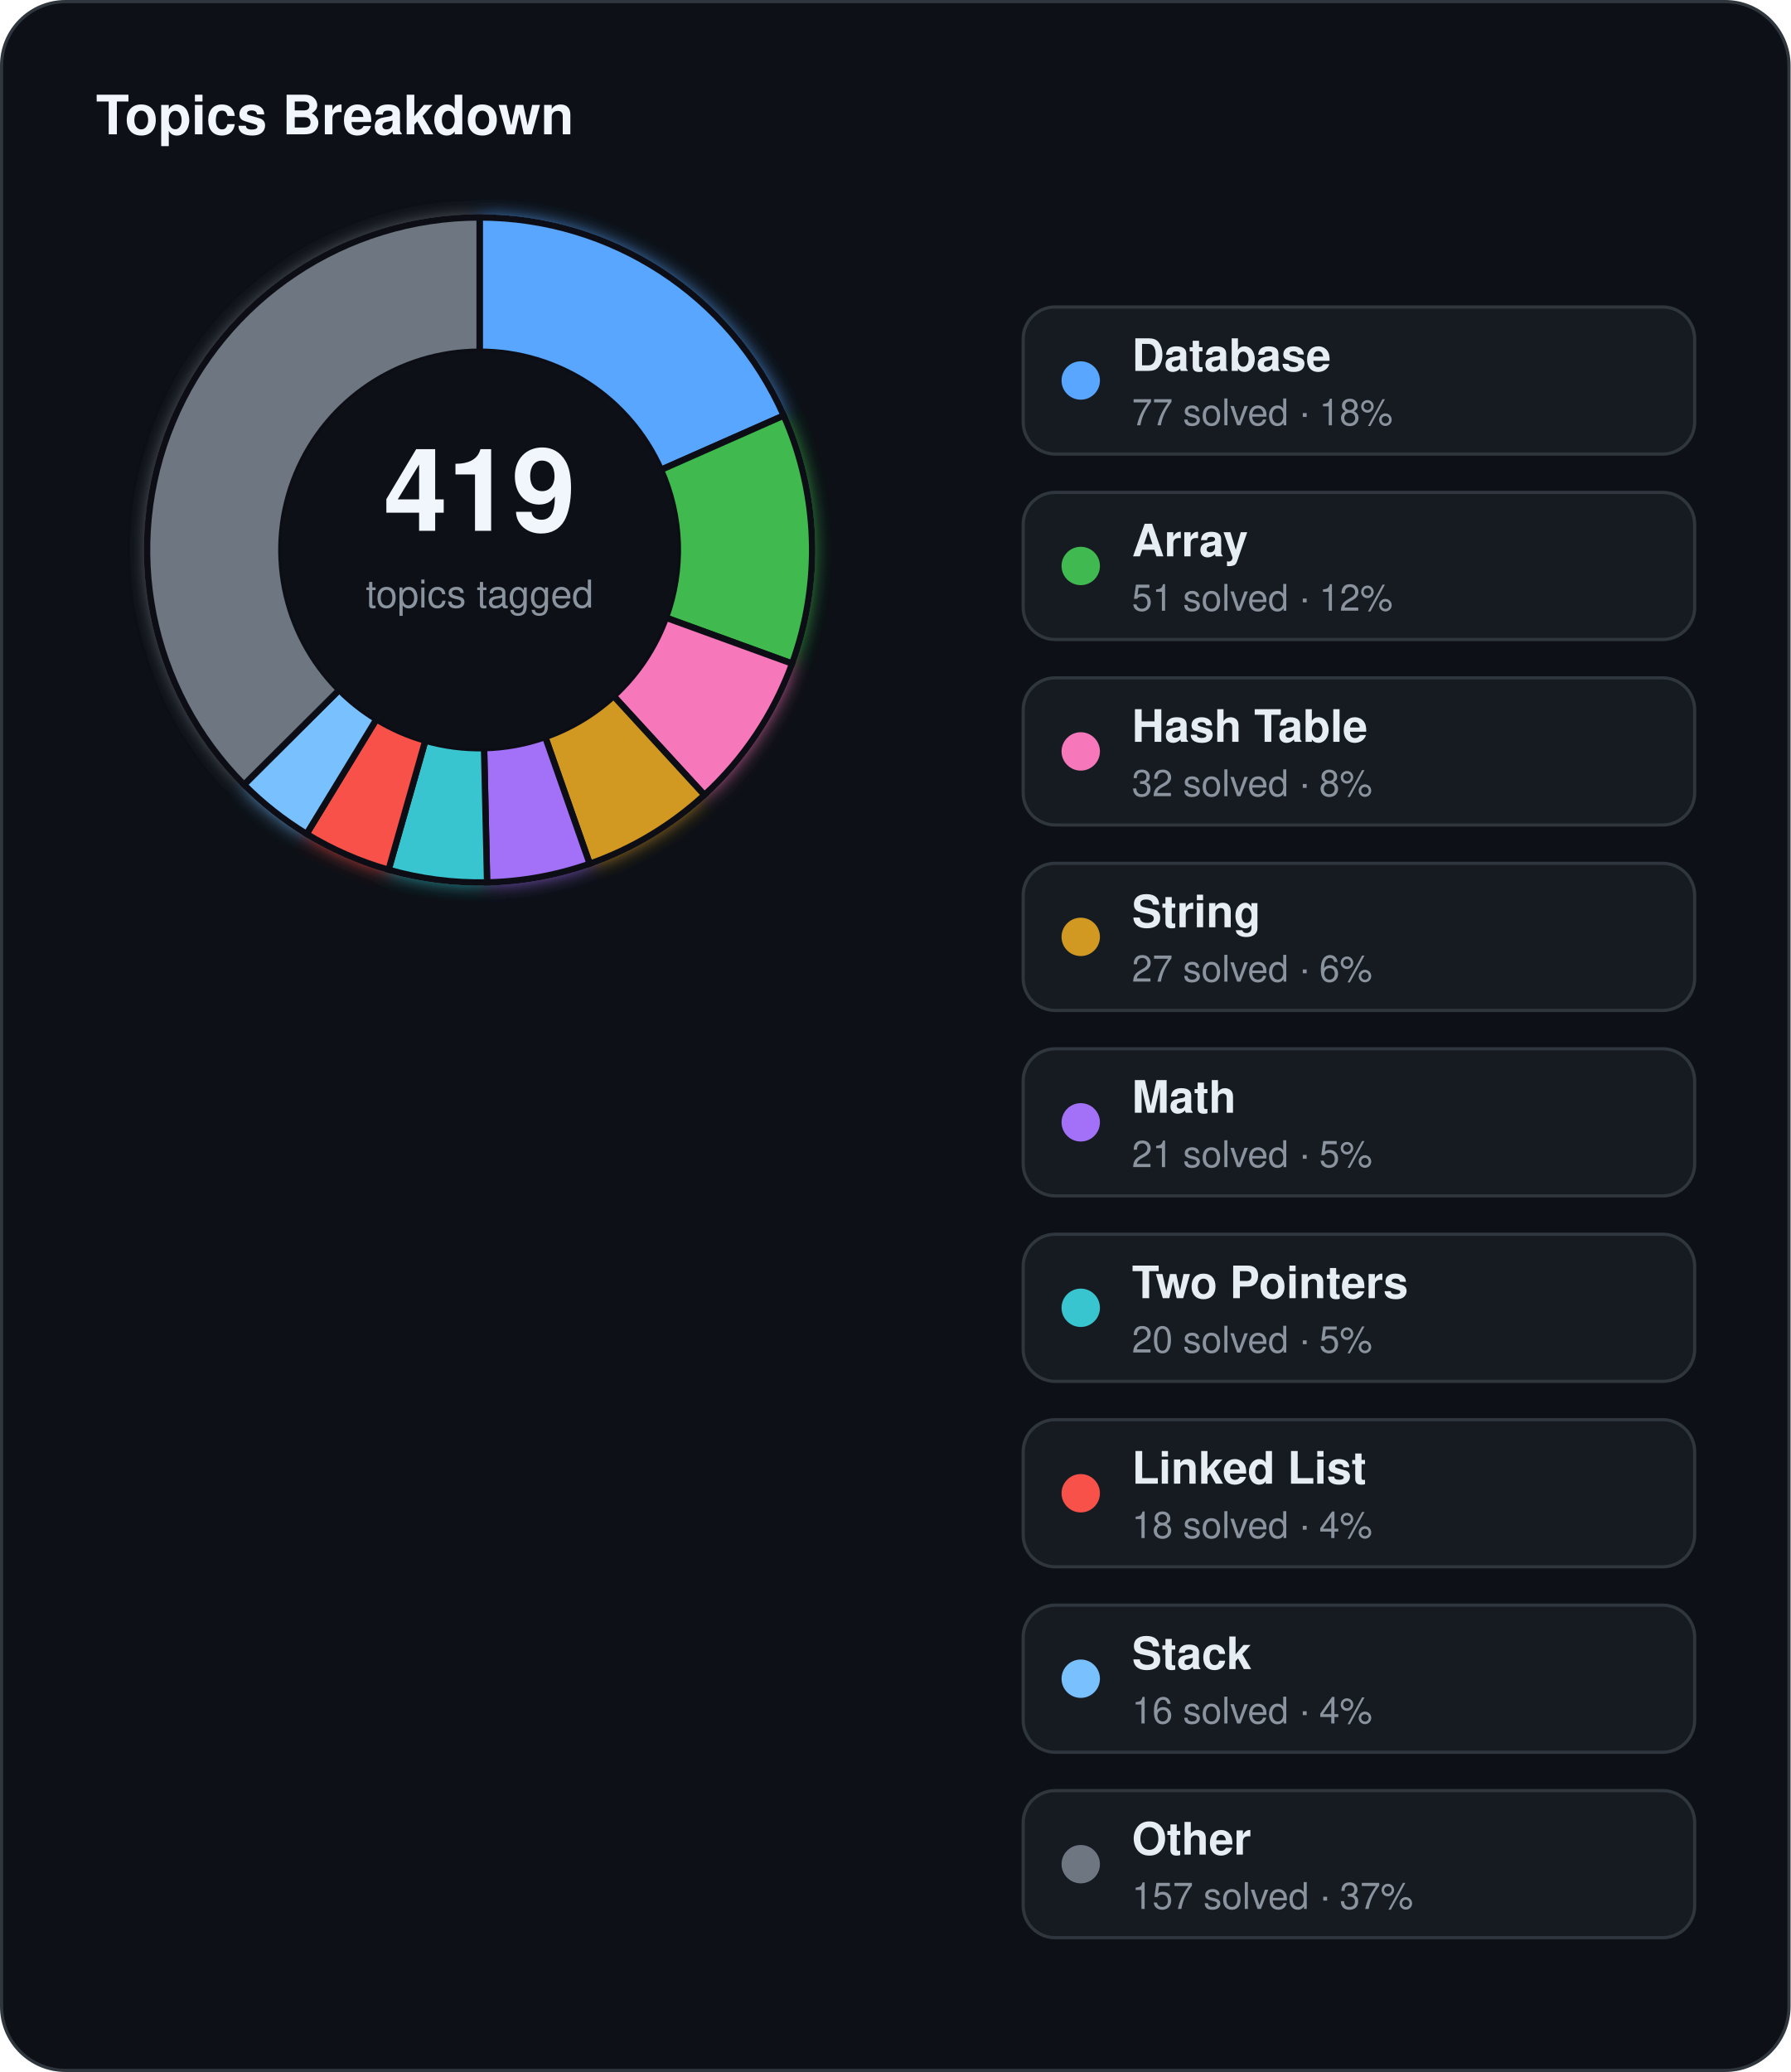
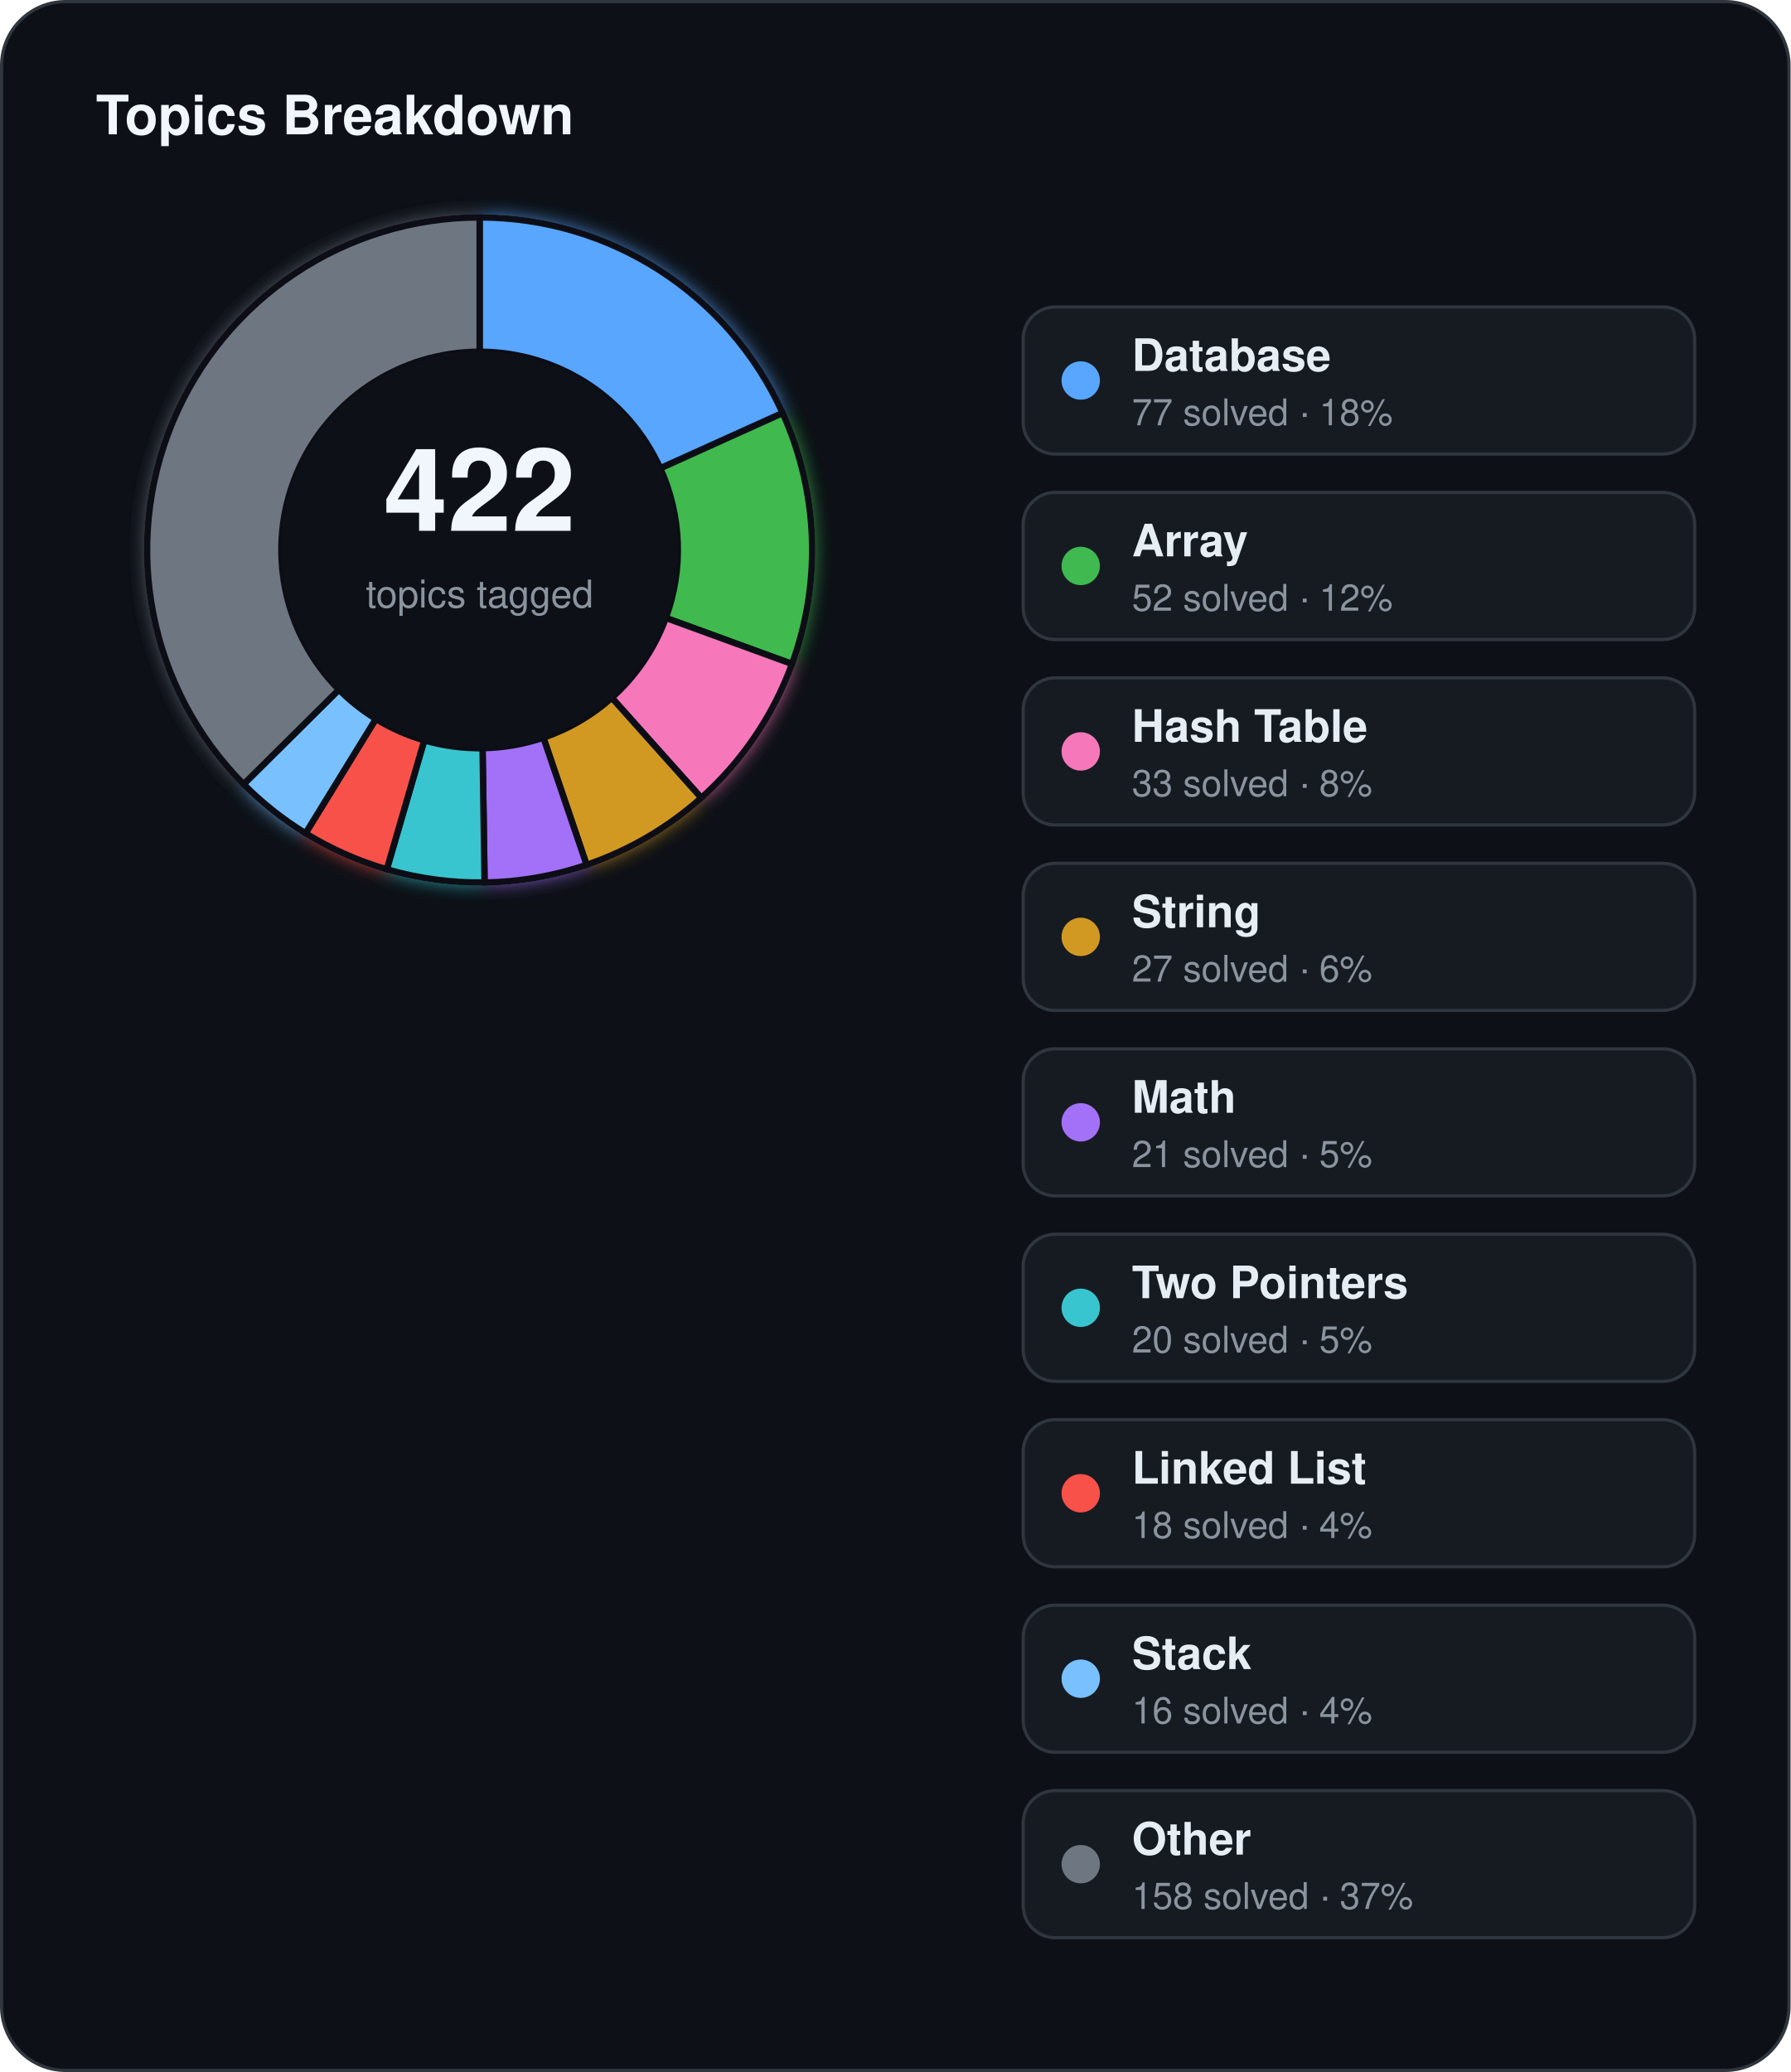
<svg xmlns="http://www.w3.org/2000/svg" width="560" height="648" viewBox="0 0 560 648">
  <defs>
    <filter id="topics-glow" x="-60%" y="-60%" width="220%" height="220%">
      <feGaussianBlur stdDeviation="3" result="blur" />
      <feMerge>
        <feMergeNode in="blur" />
        <feMergeNode in="SourceGraphic" />
      </feMerge>
    </filter>
  </defs>
  <rect x="0.5" y="0.5" width="559" height="647" rx="20" fill="#0d1117" stroke="#30363d" stroke-width="1" />
  <text x="30" y="42" fill="#f0f6fc" font-family="Segoe UI, Helvetica, Arial, sans-serif" font-size="17" font-weight="700">Topics Breakdown</text>
  <g filter="url(#topics-glow)">
-     <path d="M 150.00,68.00 A 104,104 0 0 1 245.12,129.96 L 206.71,146.94 A 62,62 0 0 0 150.00,110.00 Z" fill="#58a6ff" stroke="#0d1117" stroke-width="2" />
-     <path d="M 245.12,129.96 A 104,104 0 0 1 247.74,207.53 L 208.27,193.18 A 62,62 0 0 0 206.71,146.94 Z" fill="#3fb950" stroke="#0d1117" stroke-width="2" />
-     <path d="M 247.74,207.53 A 104,104 0 0 1 220.30,248.64 L 191.91,217.69 A 62,62 0 0 0 208.27,193.18 Z" fill="#f778ba" stroke="#0d1117" stroke-width="2" />
-     <path d="M 220.30,248.64 A 104,104 0 0 1 184.43,270.14 L 170.52,230.50 A 62,62 0 0 0 191.91,217.69 Z" fill="#d29922" stroke="#0d1117" stroke-width="2" />
-     <path d="M 184.43,270.14 A 104,104 0 0 1 152.34,275.97 L 151.39,233.98 A 62,62 0 0 0 170.52,230.50 Z" fill="#a371f7" stroke="#0d1117" stroke-width="2" />
-     <path d="M 152.34,275.97 A 104,104 0 0 1 121.52,272.02 L 133.02,231.63 A 62,62 0 0 0 151.39,233.98 Z" fill="#39c5cf" stroke="#0d1117" stroke-width="2" />
-     <path d="M 121.52,272.02 A 104,104 0 0 1 95.88,260.81 L 117.73,224.94 A 62,62 0 0 0 133.02,231.63 Z" fill="#f85149" stroke="#0d1117" stroke-width="2" />
-     <path d="M 95.88,260.81 A 104,104 0 0 1 76.32,245.40 L 106.08,215.76 A 62,62 0 0 0 117.73,224.94 Z" fill="#79c0ff" stroke="#0d1117" stroke-width="2" />
-     <path d="M 76.32,245.40 A 104,104 0 0 1 150.00,68.00 L 150.00,110.00 A 62,62 0 0 0 106.08,215.76 Z" fill="#6e7681" stroke="#0d1117" stroke-width="2" />
+     <path d="M 150.00,68.00 A 104,104 0 0 1 244.78,129.18 L 206.50,146.47 A 62,62 0 0 0 150.00,110.00 Z" fill="#58a6ff" stroke="#0d1117" stroke-width="2" />
+     <path d="M 244.78,129.18 A 104,104 0 0 1 247.70,207.65 L 208.24,193.25 A 62,62 0 0 0 206.50,146.47 Z" fill="#3fb950" stroke="#0d1117" stroke-width="2" />
+     <path d="M 247.70,207.65 A 104,104 0 0 1 219.32,249.53 L 191.33,218.22 A 62,62 0 0 0 208.24,193.25 Z" fill="#f778ba" stroke="#0d1117" stroke-width="2" />
+     <path d="M 219.32,249.53 A 104,104 0 0 1 183.46,270.47 L 169.95,230.70 A 62,62 0 0 0 191.33,218.22 Z" fill="#d29922" stroke="#0d1117" stroke-width="2" />
+     <path d="M 183.46,270.47 A 104,104 0 0 1 151.55,275.99 L 150.92,233.99 A 62,62 0 0 0 169.95,230.70 Z" fill="#a371f7" stroke="#0d1117" stroke-width="2" />
+     <path d="M 151.55,275.99 A 104,104 0 0 1 120.97,271.87 L 132.69,231.54 A 62,62 0 0 0 150.92,233.99 Z" fill="#39c5cf" stroke="#0d1117" stroke-width="2" />
+     <path d="M 120.97,271.87 A 104,104 0 0 1 95.56,260.61 L 117.55,224.83 A 62,62 0 0 0 132.69,231.54 Z" fill="#f85149" stroke="#0d1117" stroke-width="2" />
+     <path d="M 95.56,260.61 A 104,104 0 0 1 76.19,245.26 L 106.00,215.68 A 62,62 0 0 0 117.55,224.83 Z" fill="#79c0ff" stroke="#0d1117" stroke-width="2" />
+     <path d="M 76.19,245.26 A 104,104 0 0 1 150.00,68.00 L 150.00,110.00 A 62,62 0 0 0 106.00,215.68 Z" fill="#6e7681" stroke="#0d1117" stroke-width="2" />
  </g>
  <circle cx="150" cy="172" r="62" fill="#0d1117" />
-   <text x="150" y="166" text-anchor="middle" fill="#f0f6fc" font-family="Segoe UI, Helvetica, Arial, sans-serif" font-size="36" font-weight="700">419</text>
+   <text x="150" y="166" text-anchor="middle" fill="#f0f6fc" font-family="Segoe UI, Helvetica, Arial, sans-serif" font-size="36" font-weight="700">422</text>
  <text x="150" y="190" text-anchor="middle" fill="#8b949e" font-family="Segoe UI, Helvetica, Arial, sans-serif" font-size="12">topics tagged</text>
  <rect x="320" y="96" width="210" height="46" rx="10" fill="#161b22" stroke="#30363d" stroke-width="1" />
  <circle cx="338" cy="119" r="6" fill="#58a6ff" />
  <text x="354" y="116" fill="#e6edf3" font-family="Segoe UI, Helvetica, Arial, sans-serif" font-size="14" font-weight="600">Database</text>
  <text x="354" y="133" fill="#8b949e" font-family="Segoe UI, Helvetica, Arial, sans-serif" font-size="11.5">77 solved · 18%</text>
  <rect x="320" y="154" width="210" height="46" rx="10" fill="#161b22" stroke="#30363d" stroke-width="1" />
  <circle cx="338" cy="177" r="6" fill="#3fb950" />
  <text x="354" y="174" fill="#e6edf3" font-family="Segoe UI, Helvetica, Arial, sans-serif" font-size="14" font-weight="600">Array</text>
-   <text x="354" y="191" fill="#8b949e" font-family="Segoe UI, Helvetica, Arial, sans-serif" font-size="11.5">51 solved · 12%</text>
+   <text x="354" y="191" fill="#8b949e" font-family="Segoe UI, Helvetica, Arial, sans-serif" font-size="11.5">52 solved · 12%</text>
  <rect x="320" y="212" width="210" height="46" rx="10" fill="#161b22" stroke="#30363d" stroke-width="1" />
  <circle cx="338" cy="235" r="6" fill="#f778ba" />
  <text x="354" y="232" fill="#e6edf3" font-family="Segoe UI, Helvetica, Arial, sans-serif" font-size="14" font-weight="600">Hash Table</text>
-   <text x="354" y="249" fill="#8b949e" font-family="Segoe UI, Helvetica, Arial, sans-serif" font-size="11.5">32 solved · 8%</text>
+   <text x="354" y="249" fill="#8b949e" font-family="Segoe UI, Helvetica, Arial, sans-serif" font-size="11.5">33 solved · 8%</text>
  <rect x="320" y="270" width="210" height="46" rx="10" fill="#161b22" stroke="#30363d" stroke-width="1" />
  <circle cx="338" cy="293" r="6" fill="#d29922" />
  <text x="354" y="290" fill="#e6edf3" font-family="Segoe UI, Helvetica, Arial, sans-serif" font-size="14" font-weight="600">String</text>
  <text x="354" y="307" fill="#8b949e" font-family="Segoe UI, Helvetica, Arial, sans-serif" font-size="11.5">27 solved · 6%</text>
  <rect x="320" y="328" width="210" height="46" rx="10" fill="#161b22" stroke="#30363d" stroke-width="1" />
  <circle cx="338" cy="351" r="6" fill="#a371f7" />
  <text x="354" y="348" fill="#e6edf3" font-family="Segoe UI, Helvetica, Arial, sans-serif" font-size="14" font-weight="600">Math</text>
  <text x="354" y="365" fill="#8b949e" font-family="Segoe UI, Helvetica, Arial, sans-serif" font-size="11.5">21 solved · 5%</text>
  <rect x="320" y="386" width="210" height="46" rx="10" fill="#161b22" stroke="#30363d" stroke-width="1" />
  <circle cx="338" cy="409" r="6" fill="#39c5cf" />
  <text x="354" y="406" fill="#e6edf3" font-family="Segoe UI, Helvetica, Arial, sans-serif" font-size="14" font-weight="600">Two Pointers</text>
  <text x="354" y="423" fill="#8b949e" font-family="Segoe UI, Helvetica, Arial, sans-serif" font-size="11.5">20 solved · 5%</text>
  <rect x="320" y="444" width="210" height="46" rx="10" fill="#161b22" stroke="#30363d" stroke-width="1" />
  <circle cx="338" cy="467" r="6" fill="#f85149" />
  <text x="354" y="464" fill="#e6edf3" font-family="Segoe UI, Helvetica, Arial, sans-serif" font-size="14" font-weight="600">Linked List</text>
  <text x="354" y="481" fill="#8b949e" font-family="Segoe UI, Helvetica, Arial, sans-serif" font-size="11.5">18 solved · 4%</text>
  <rect x="320" y="502" width="210" height="46" rx="10" fill="#161b22" stroke="#30363d" stroke-width="1" />
  <circle cx="338" cy="525" r="6" fill="#79c0ff" />
  <text x="354" y="522" fill="#e6edf3" font-family="Segoe UI, Helvetica, Arial, sans-serif" font-size="14" font-weight="600">Stack</text>
  <text x="354" y="539" fill="#8b949e" font-family="Segoe UI, Helvetica, Arial, sans-serif" font-size="11.5">16 solved · 4%</text>
  <rect x="320" y="560" width="210" height="46" rx="10" fill="#161b22" stroke="#30363d" stroke-width="1" />
  <circle cx="338" cy="583" r="6" fill="#6e7681" />
  <text x="354" y="580" fill="#e6edf3" font-family="Segoe UI, Helvetica, Arial, sans-serif" font-size="14" font-weight="600">Other</text>
-   <text x="354" y="597" fill="#8b949e" font-family="Segoe UI, Helvetica, Arial, sans-serif" font-size="11.5">157 solved · 37%</text>
+   <text x="354" y="597" fill="#8b949e" font-family="Segoe UI, Helvetica, Arial, sans-serif" font-size="11.5">158 solved · 37%</text>
</svg>
